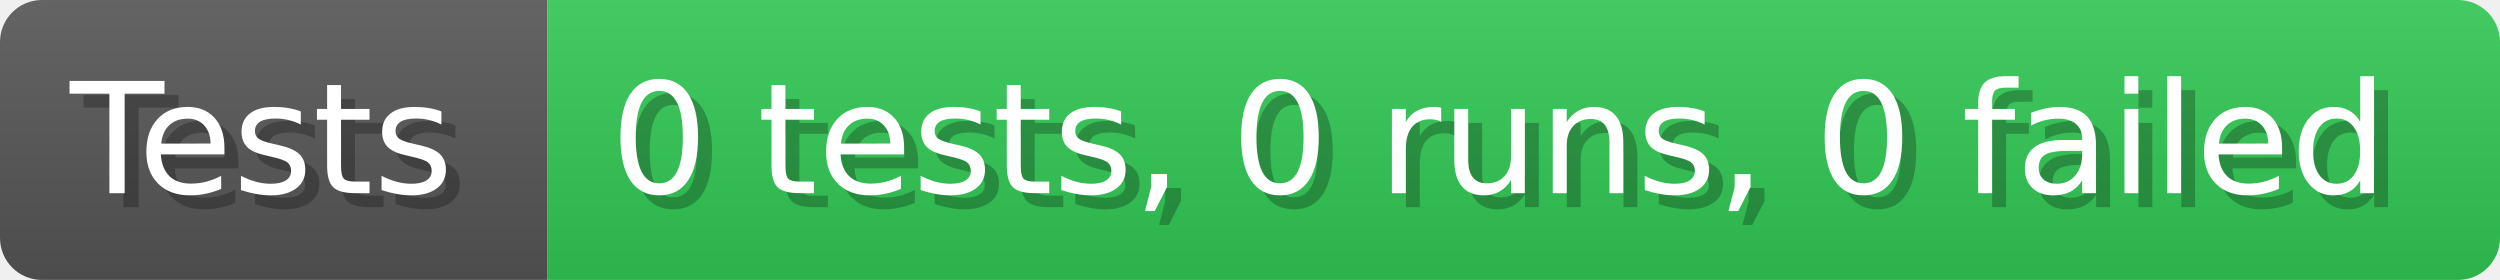
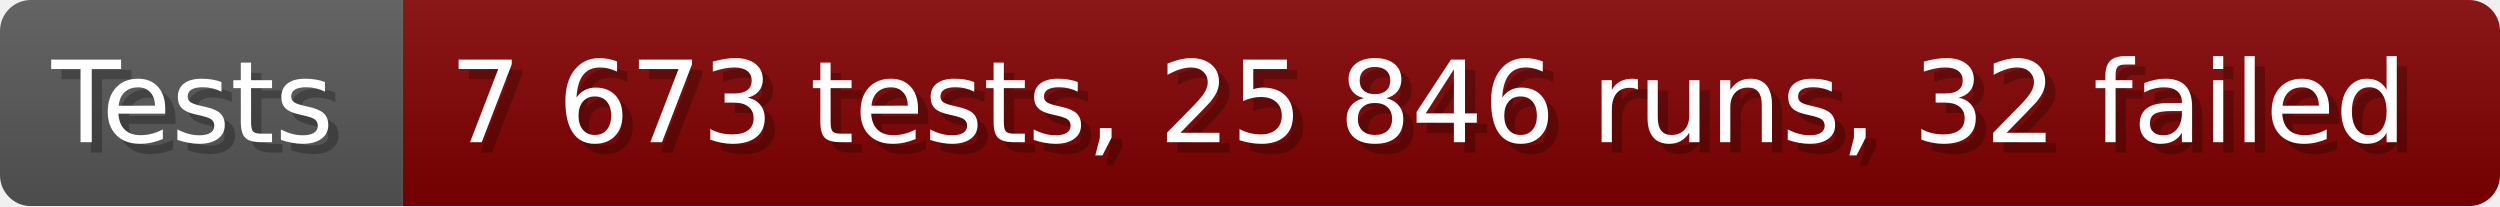
- <svg xmlns="http://www.w3.org/2000/svg" width="178.6" height="20" viewBox="0 0 1786 200" role="img" aria-label="Tests: 0 tests, 0 runs, 0 failed">
+ <svg xmlns="http://www.w3.org/2000/svg" width="242.6" height="20" viewBox="0 0 2426 200" role="img" aria-label="Tests: 7 673 tests, 25 846 runs, 32 failed">
  <linearGradient id="a" x2="0" y2="100%">
    <stop offset="0" stop-opacity=".1" stop-color="#EEE" />
    <stop offset="1" stop-opacity=".1" />
  </linearGradient>
  <mask id="m">
-     <rect width="1786" height="200" rx="30" fill="#FFF" />
+     <rect width="2426" height="200" rx="30" fill="#FFF" />
  </mask>
  <g mask="url(#m)">
    <rect width="391" height="200" fill="#555" />
-     <rect width="1395" height="200" fill="#31c653" x="391" />
-     <rect width="1786" height="200" fill="url(#a)" />
+     <rect width="2035" height="200" fill="#800000" x="391" />
+     <rect width="2426" height="200" fill="url(#a)" />
  </g>
  <g aria-hidden="true" fill="#fff" text-anchor="start" font-family="Verdana,DejaVu Sans,sans-serif" font-size="110">
    <text x="60" y="148" textLength="291" fill="#000" opacity="0.25">Tests</text>
    <text x="50" y="138" textLength="291">Tests</text>
-     <text x="446" y="148" textLength="1295" fill="#000" opacity="0.25">0 tests, 0 runs, 0 failed</text>
-     <text x="436" y="138" textLength="1295">0 tests, 0 runs, 0 failed</text>
+     <text x="446" y="148" textLength="1935" fill="#000" opacity="0.25">7 673 tests, 25 846 runs, 32 failed</text>
+     <text x="436" y="138" textLength="1935">7 673 tests, 25 846 runs, 32 failed</text>
  </g>
</svg>
